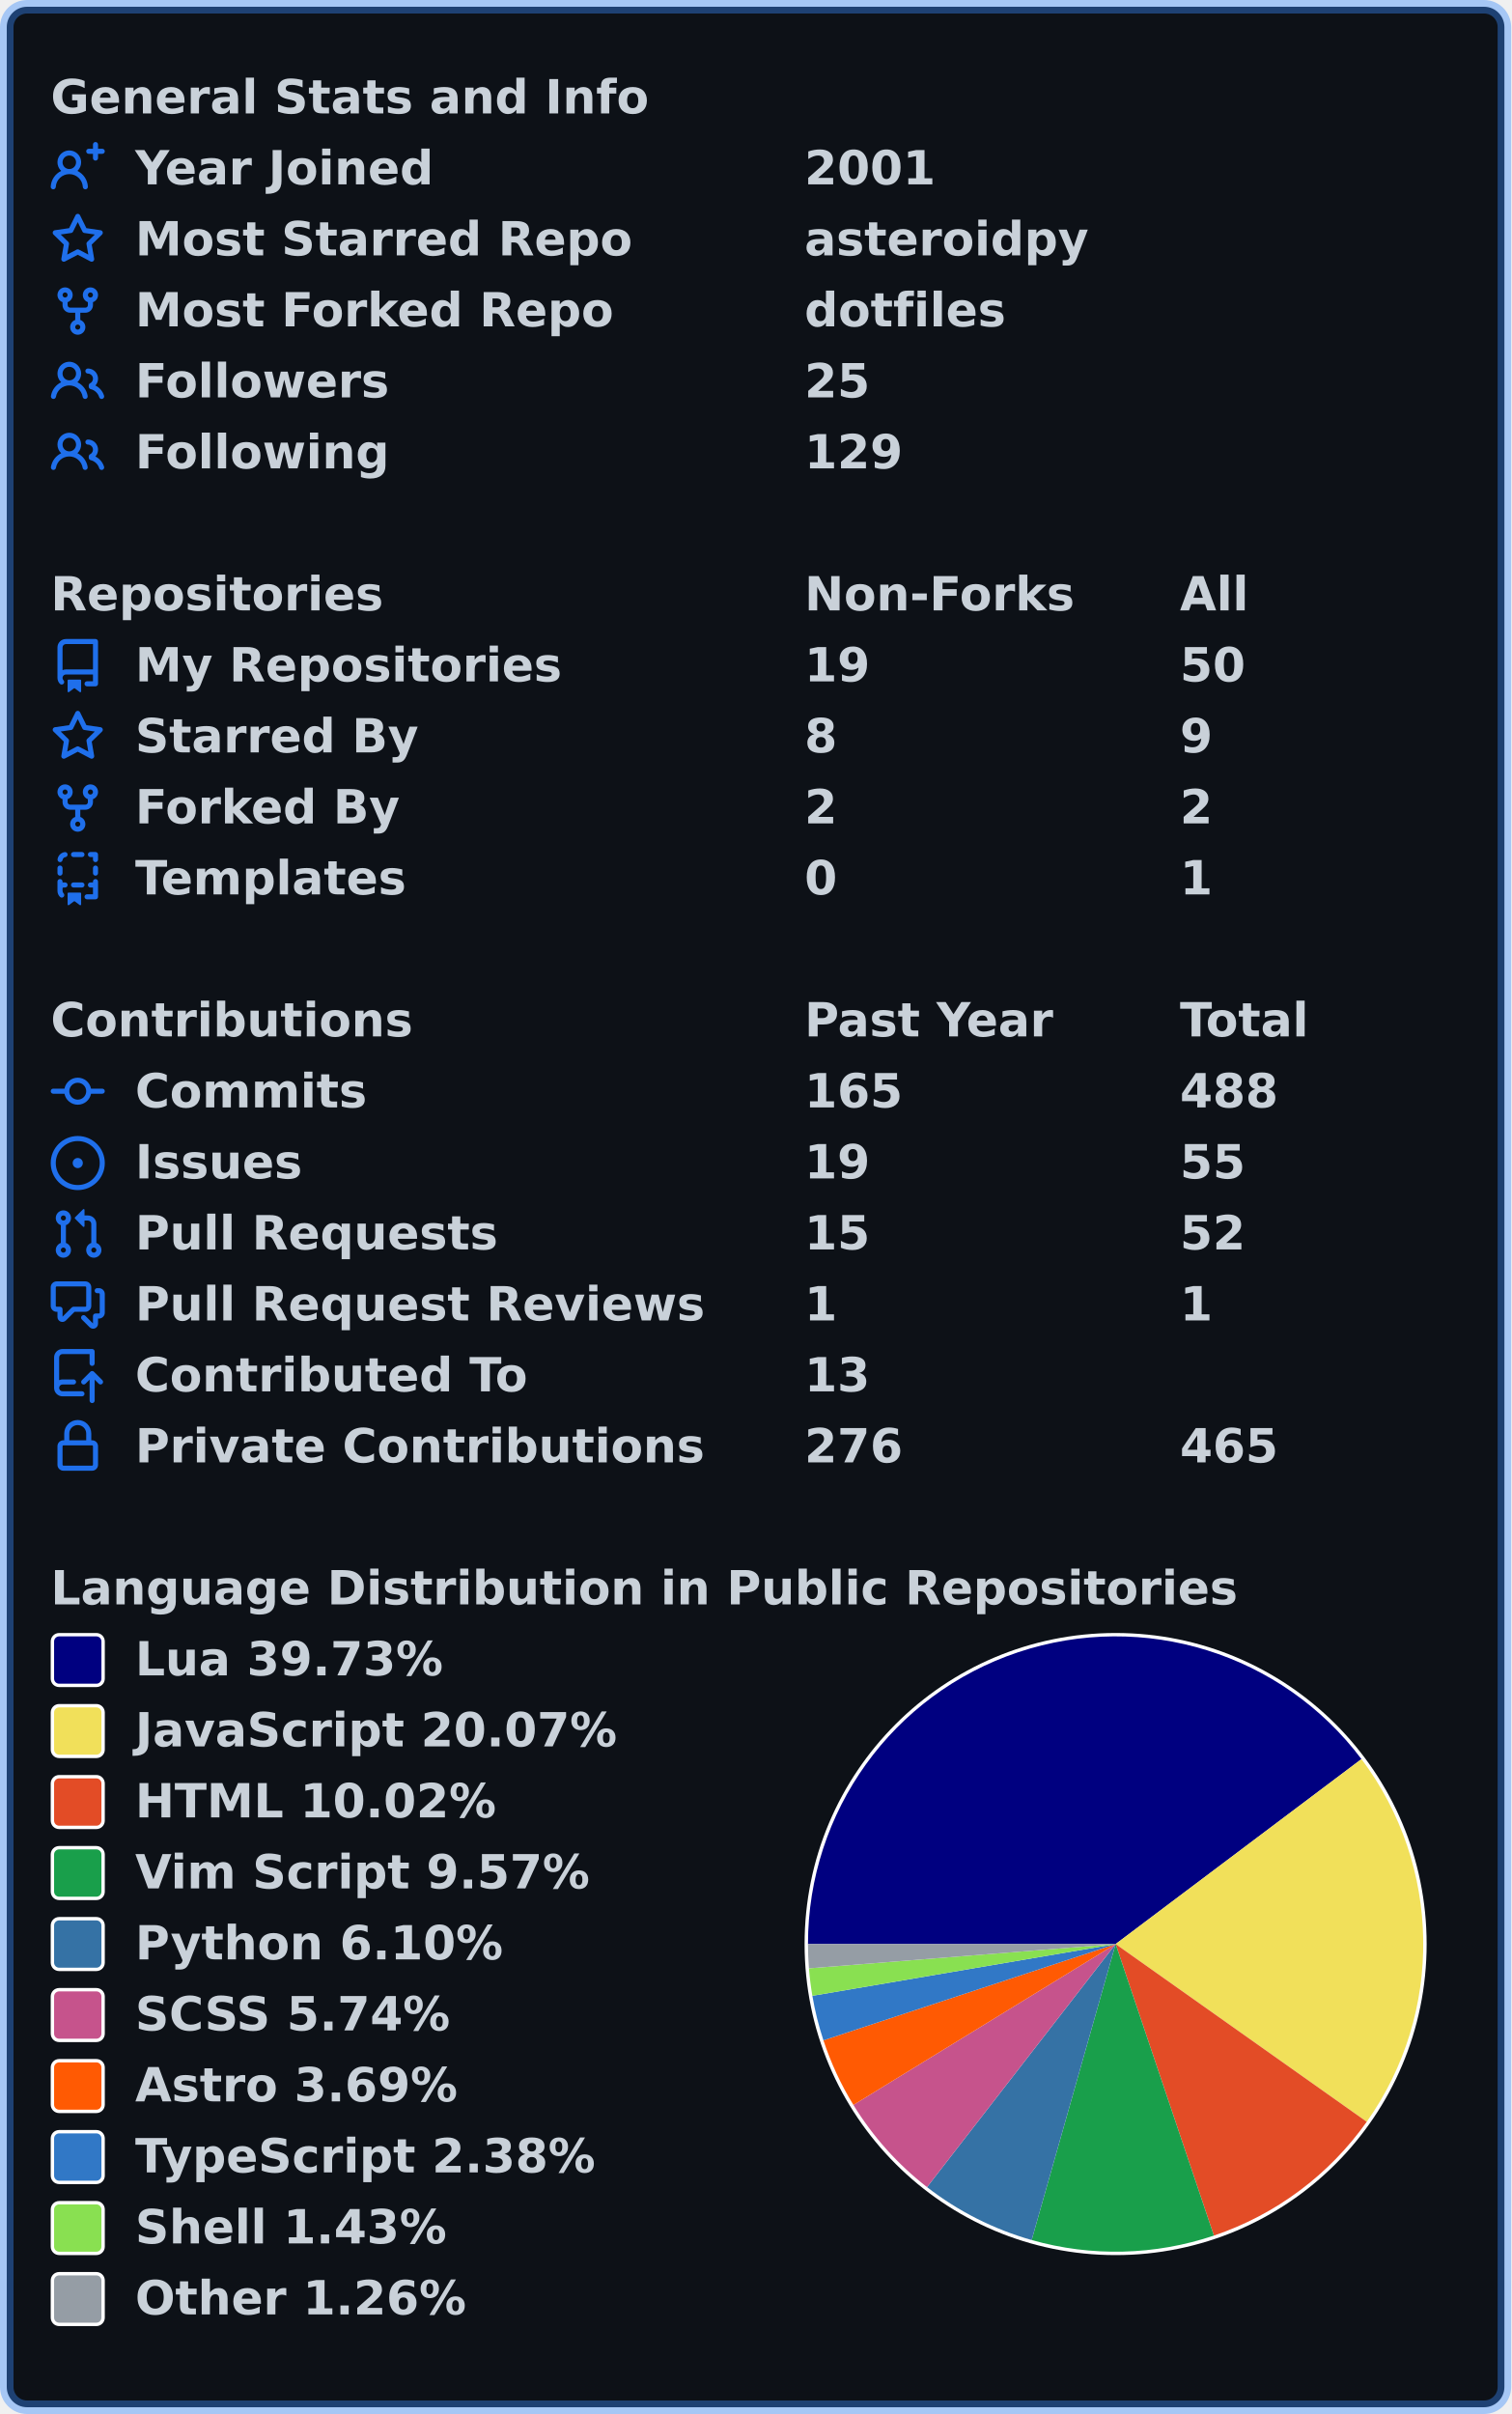
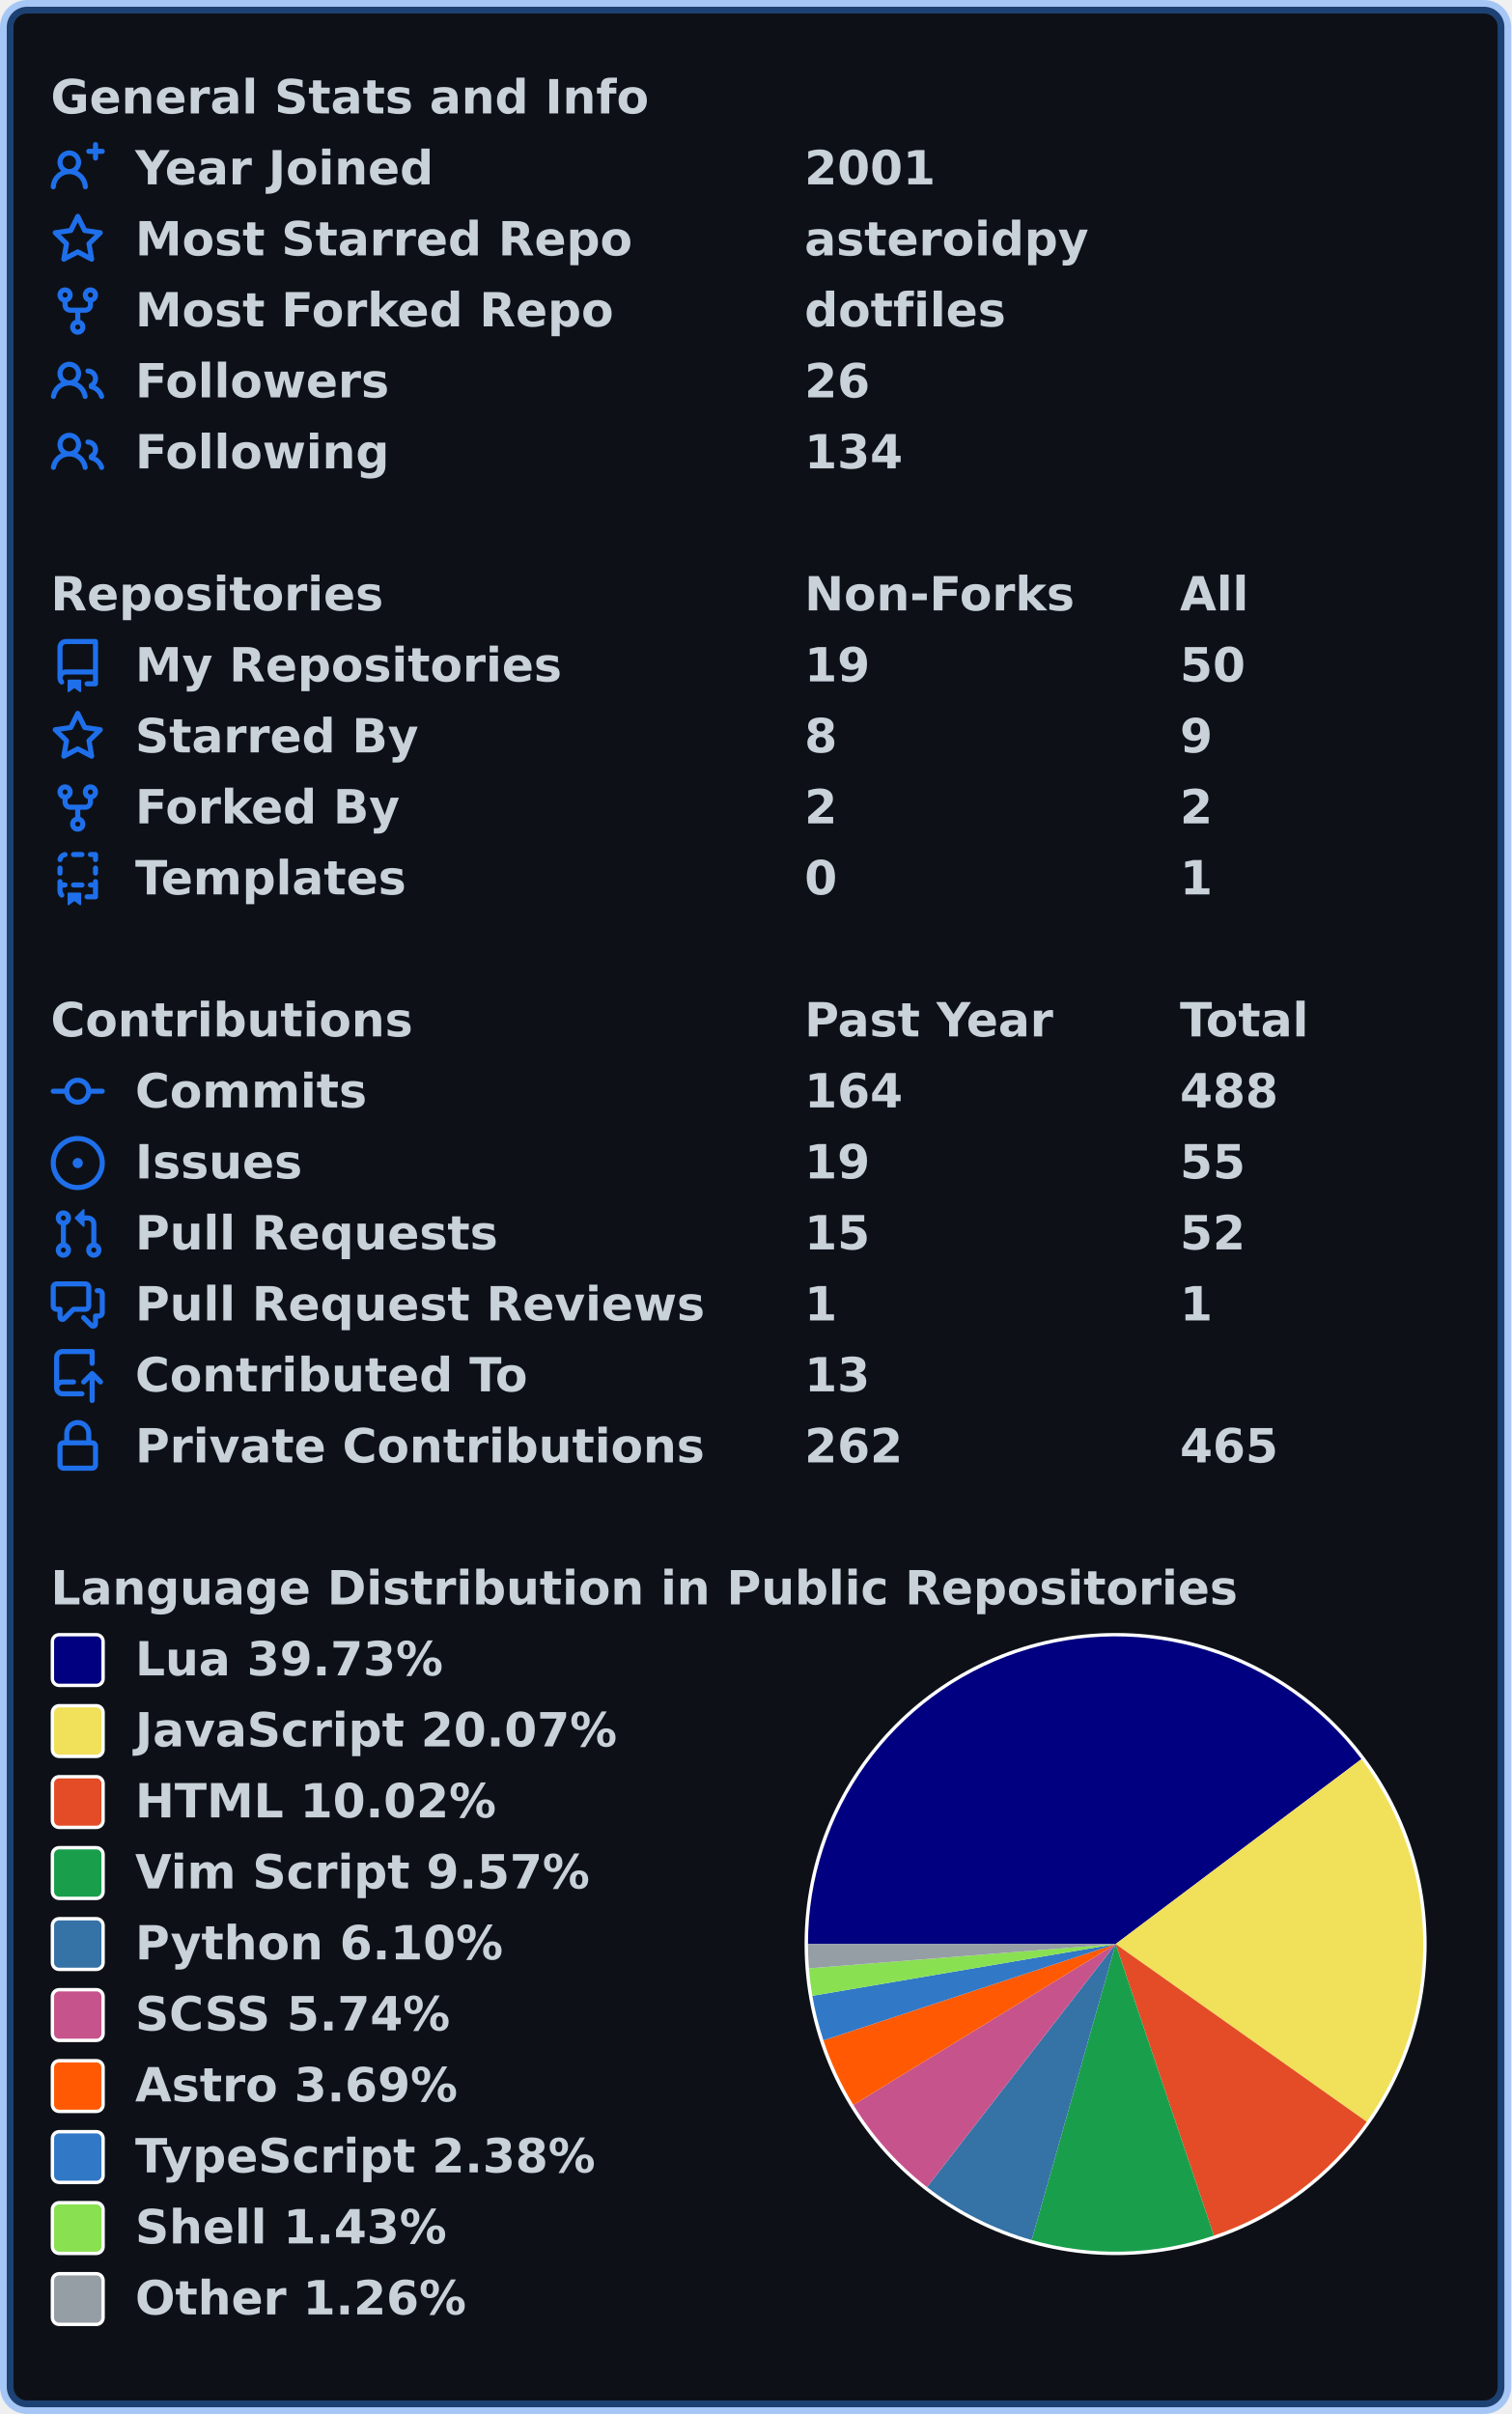
<svg xmlns="http://www.w3.org/2000/svg" width="447" height="714" viewBox="0 0 447 714" lang="en" xml:lang="en">
  <rect x="2" y="2" stroke-width="4" rx="6" width="443" height="710" stroke="rgba(56,139,253,0.4)" fill="#0d1117" />
  <g font-weight="600" font-size="110pt" font-family="Verdana,Geneva,DejaVu Sans,sans-serif" text-rendering="geometricPrecision">
    <g transform="translate(0, 21)" fill="#c9d1d9">
      <g transform="translate(15, 0)">
        <g transform="scale(0.095)">
          <text x="0" y="132" textLength="1851" lengthAdjust="spacingAndGlyphs">General Stats and Info</text>
        </g>
      </g>
      <g transform="translate(15, 21)">
        <path fill="#1f6feb" fill-rule="evenodd" d="M13.25 0a.75.75 0 01.75.75V2h1.25a.75.75 0 010 1.5H14v1.25a.75.75 0 01-1.5 0V3.5h-1.25a.75.75 0 010-1.5h1.25V.75a.75.75 0 01.75-.75zM5.5 4a2 2 0 100 4 2 2 0 000-4zm2.4 4.548a3.5 3.5 0 10-4.799 0 5.527 5.527 0 00-3.1 4.66.75.75 0 101.498.085A4.01 4.01 0 015.5 9.5a4.01 4.01 0 014.001 3.793.75.75 0 101.498-.086 5.527 5.527 0 00-3.1-4.659z" />
        <g transform="scale(0.095)">
          <text lengthAdjust="spacingAndGlyphs" textLength="932" x="263" y="132">Year Joined</text>
          <text lengthAdjust="spacingAndGlyphs" textLength="420" x="2347" y="132">2001</text>
        </g>
      </g>
      <g transform="translate(15, 42)">
        <path fill="#1f6feb" fill-rule="evenodd" d="M8 .25a.75.75 0 01.673.418l1.882 3.815 4.21.612a.75.75 0 01.416 1.279l-3.046 2.97.719 4.192a.75.75 0 01-1.088.791L8 12.347l-3.766 1.98a.75.75 0 01-1.088-.79l.72-4.194L.818 6.374a.75.75 0 01.416-1.28l4.21-.611L7.327.668A.75.75 0 018 .25zm0 2.445L6.615 5.5a.75.75 0 01-.564.41l-3.097.45 2.24 2.184a.75.75 0 01.216.664l-.528 3.084 2.769-1.456a.75.75 0 01.698 0l2.77 1.456-.53-3.084a.75.75 0 01.216-.664l2.24-2.183-3.096-.45a.75.75 0 01-.564-.41L8 2.694v.001z" />
        <g transform="scale(0.095)">
          <text lengthAdjust="spacingAndGlyphs" textLength="1532" x="263" y="132">Most Starred Repo</text>
          <text lengthAdjust="spacingAndGlyphs" textLength="874" x="2347" y="132">asteroidpy</text>
        </g>
      </g>
      <g transform="translate(15, 63)">
        <path fill="#1f6feb" fill-rule="evenodd" d="M5 3.25a.75.75 0 11-1.5 0 .75.75 0 011.5 0zm0 2.122a2.25 2.25 0 10-1.5 0v.878A2.25 2.25 0 005.75 8.5h1.5v2.128a2.251 2.251 0 101.5 0V8.5h1.5a2.25 2.25 0 002.25-2.25v-.878a2.25 2.25 0 10-1.5 0v.878a.75.75 0 01-.75.75h-4.5A.75.75 0 015 6.25v-.878zm3.75 7.378a.75.75 0 11-1.5 0 .75.75 0 011.5 0zm3-8.75a.75.75 0 100-1.5.75.75 0 000 1.5z" />
        <g transform="scale(0.095)">
          <text lengthAdjust="spacingAndGlyphs" textLength="1485" x="263" y="132">Most Forked Repo</text>
          <text lengthAdjust="spacingAndGlyphs" textLength="609" x="2347" y="132">dotfiles</text>
        </g>
      </g>
      <g transform="translate(15, 84)">
        <path fill="#1f6feb" fill-rule="evenodd" d="M5.5 3.5a2 2 0 100 4 2 2 0 000-4zM2 5.5a3.5 3.5 0 115.898 2.549 5.507 5.507 0 013.034 4.084.75.75 0 11-1.482.235 4.001 4.001 0 00-7.9 0 .75.75 0 01-1.482-.236A5.507 5.507 0 013.102 8.05 3.49 3.49 0 012 5.5zM11 4a.75.75 0 100 1.5 1.5 1.5 0 01.666 2.844.75.75 0 00-.416.672v.352a.75.75 0 00.574.73c1.2.289 2.162 1.2 2.522 2.372a.75.75 0 101.434-.44 5.01 5.01 0 00-2.56-3.012A3 3 0 0011 4z" />
        <g transform="scale(0.095)">
          <text lengthAdjust="spacingAndGlyphs" textLength="778" x="263" y="132">Followers</text>
-           <text lengthAdjust="spacingAndGlyphs" textLength="210" x="2347" y="132">25</text>
+           <text lengthAdjust="spacingAndGlyphs" textLength="210" x="2347" y="132">26</text>
        </g>
      </g>
      <g transform="translate(15, 105)">
        <path fill="#1f6feb" fill-rule="evenodd" d="M5.5 3.5a2 2 0 100 4 2 2 0 000-4zM2 5.5a3.5 3.5 0 115.898 2.549 5.507 5.507 0 013.034 4.084.75.75 0 11-1.482.235 4.001 4.001 0 00-7.9 0 .75.75 0 01-1.482-.236A5.507 5.507 0 013.102 8.05 3.49 3.49 0 012 5.5zM11 4a.75.75 0 100 1.5 1.5 1.5 0 01.666 2.844.75.75 0 00-.416.672v.352a.75.75 0 00.574.73c1.2.289 2.162 1.2 2.522 2.372a.75.75 0 101.434-.44 5.01 5.01 0 00-2.56-3.012A3 3 0 0011 4z" />
        <g transform="scale(0.095)">
          <text lengthAdjust="spacingAndGlyphs" textLength="780" x="263" y="132">Following</text>
-           <text lengthAdjust="spacingAndGlyphs" textLength="315" x="2347" y="132">129</text>
+           <text lengthAdjust="spacingAndGlyphs" textLength="315" x="2347" y="132">134</text>
        </g>
      </g>
    </g>
    <g transform="translate(0, 168)" fill="#c9d1d9">
      <g transform="translate(15, 0)">
        <g transform="scale(0.095)">
          <text x="0" y="132" textLength="1020" lengthAdjust="spacingAndGlyphs">Repositories</text>
          <text x="2347" y="132" textLength="832" lengthAdjust="spacingAndGlyphs">Non-Forks</text>
          <text x="3516" y="132" textLength="206" lengthAdjust="spacingAndGlyphs">All</text>
        </g>
      </g>
      <g transform="translate(15, 21)">
        <path fill="#1f6feb" fill-rule="evenodd" d="M2 2.5A2.5 2.5 0 014.5 0h8.75a.75.75 0 01.75.75v12.5a.75.75 0 01-.75.75h-2.5a.75.75 0 110-1.5h1.75v-2h-8a1 1 0 00-.714 1.7.75.75 0 01-1.072 1.05A2.495 2.495 0 012 11.5v-9zm10.5-1V9h-8c-.356 0-.694.074-1 .208V2.5a1 1 0 011-1h8zM5 12.25v3.25a.25.25 0 00.4.2l1.45-1.087a.25.25 0 01.3 0L8.6 15.7a.25.25 0 00.4-.2v-3.25a.25.25 0 00-.25-.25h-3.5a.25.25 0 00-.25.25z" />
        <g transform="scale(0.095)">
          <text lengthAdjust="spacingAndGlyphs" textLength="1312" x="263" y="132">My Repositories</text>
          <text lengthAdjust="spacingAndGlyphs" textLength="210" x="2347" y="132">19</text>
          <text lengthAdjust="spacingAndGlyphs" textLength="210" x="3516" y="132">50</text>
        </g>
      </g>
      <g transform="translate(15, 42)">
        <path fill="#1f6feb" fill-rule="evenodd" d="M8 .25a.75.75 0 01.673.418l1.882 3.815 4.21.612a.75.75 0 01.416 1.279l-3.046 2.97.719 4.192a.75.75 0 01-1.088.791L8 12.347l-3.766 1.98a.75.75 0 01-1.088-.79l.72-4.194L.818 6.374a.75.75 0 01.416-1.28l4.21-.611L7.327.668A.75.75 0 018 .25zm0 2.445L6.615 5.5a.75.75 0 01-.564.41l-3.097.45 2.24 2.184a.75.75 0 01.216.664l-.528 3.084 2.769-1.456a.75.75 0 01.698 0l2.77 1.456-.53-3.084a.75.75 0 01.216-.664l2.24-2.183-3.096-.45a.75.75 0 01-.564-.41L8 2.694v.001z" />
        <g transform="scale(0.095)">
          <text lengthAdjust="spacingAndGlyphs" textLength="874" x="263" y="132">Starred By</text>
          <text lengthAdjust="spacingAndGlyphs" textLength="105" x="2347" y="132">8</text>
          <text lengthAdjust="spacingAndGlyphs" textLength="105" x="3516" y="132">9</text>
        </g>
      </g>
      <g transform="translate(15, 63)">
        <path fill="#1f6feb" fill-rule="evenodd" d="M5 3.25a.75.75 0 11-1.5 0 .75.75 0 011.5 0zm0 2.122a2.25 2.25 0 10-1.5 0v.878A2.25 2.25 0 005.75 8.5h1.5v2.128a2.251 2.251 0 101.5 0V8.5h1.5a2.25 2.25 0 002.25-2.25v-.878a2.25 2.25 0 10-1.5 0v.878a.75.75 0 01-.75.75h-4.5A.75.75 0 015 6.25v-.878zm3.75 7.378a.75.75 0 11-1.5 0 .75.75 0 011.5 0zm3-8.75a.75.75 0 100-1.5.75.75 0 000 1.5z" />
        <g transform="scale(0.095)">
          <text lengthAdjust="spacingAndGlyphs" textLength="828" x="263" y="132">Forked By</text>
          <text lengthAdjust="spacingAndGlyphs" textLength="105" x="2347" y="132">2</text>
          <text lengthAdjust="spacingAndGlyphs" textLength="105" x="3516" y="132">2</text>
        </g>
      </g>
      <g transform="translate(15, 84)">
        <path fill="#1f6feb" fill-rule="evenodd" d="M6 .75A.75.75 0 016.75 0h2.5a.75.75 0 010 1.5h-2.5A.75.75 0 016 .75zm5 0a.75.75 0 01.75-.75h1.5a.75.75 0 01.75.75v1.5a.75.75 0 01-1.5 0V1.5h-.75A.75.75 0 0111 .75zM4.992.662a.75.75 0 01-.636.848c-.436.063-.783.41-.846.846a.75.75 0 01-1.485-.212A2.501 2.501 0 014.144.025a.75.75 0 01.848.637zM2.75 4a.75.75 0 01.75.75v1.5a.75.75 0 01-1.5 0v-1.5A.75.75 0 012.75 4zm10.5 0a.75.75 0 01.75.75v1.5a.75.75 0 01-1.5 0v-1.5a.75.75 0 01.75-.75zM2.75 8a.75.75 0 01.75.75v.268A1.72 1.72 0 013.75 9h.5a.75.75 0 010 1.5h-.5a.25.25 0 00-.25.25v.75c0 .28.114.532.3.714a.75.75 0 01-1.05 1.072A2.495 2.495 0 012 11.5V8.75A.75.75 0 012.75 8zm10.5 0a.75.75 0 01.75.75v4.5a.75.75 0 01-.75.75h-2.5a.75.75 0 010-1.5h1.75v-2h-.75a.75.75 0 010-1.5h.75v-.25a.75.75 0 01.75-.75zM6 9.75A.75.75 0 016.75 9h2.5a.75.75 0 010 1.5h-2.5A.75.75 0 016 9.75zm-1 2.5v3.25a.25.25 0 00.4.2l1.45-1.087a.25.25 0 01.3 0L8.6 15.7a.25.25 0 00.4-.2v-3.25a.25.25 0 00-.25-.25h-3.5a.25.25 0 00-.25.25z" />
        <g transform="scale(0.095)">
          <text lengthAdjust="spacingAndGlyphs" textLength="868" x="263" y="132">Templates</text>
          <text lengthAdjust="spacingAndGlyphs" textLength="105" x="2347" y="132">0</text>
          <text lengthAdjust="spacingAndGlyphs" textLength="105" x="3516" y="132">1</text>
        </g>
      </g>
    </g>
    <g transform="translate(0, 294)" fill="#c9d1d9">
      <g transform="translate(15, 0)">
        <g transform="scale(0.095)">
          <text x="0" y="132" textLength="1112" lengthAdjust="spacingAndGlyphs">Contributions</text>
          <text x="2347" y="132" textLength="774" lengthAdjust="spacingAndGlyphs">Past Year</text>
          <text x="3516" y="132" textLength="414" lengthAdjust="spacingAndGlyphs">Total</text>
        </g>
      </g>
      <g transform="translate(15, 21)">
        <path fill="#1f6feb" fill-rule="evenodd" d="M10.5 7.75a2.5 2.5 0 11-5 0 2.5 2.5 0 015 0zm1.43.75a4.002 4.002 0 01-7.86 0H.75a.75.75 0 110-1.5h3.32a4.001 4.001 0 017.86 0h3.32a.75.75 0 110 1.5h-3.32z" />
        <g transform="scale(0.095)">
          <text lengthAdjust="spacingAndGlyphs" textLength="734" x="263" y="132">Commits</text>
-           <text lengthAdjust="spacingAndGlyphs" textLength="315" x="2347" y="132">165</text>
+           <text lengthAdjust="spacingAndGlyphs" textLength="315" x="2347" y="132">164</text>
          <text lengthAdjust="spacingAndGlyphs" textLength="315" x="3516" y="132">488</text>
        </g>
      </g>
      <g transform="translate(15, 42)">
        <path fill="#1f6feb" d="M8 9.5a1.5 1.5 0 100-3 1.5 1.5 0 000 3z" />
        <path fill="#1f6feb" fill-rule="evenodd" d="M8 0a8 8 0 100 16A8 8 0 008 0zM1.5 8a6.5 6.5 0 1113 0 6.5 6.5 0 01-13 0z" />
        <g transform="scale(0.095)">
          <text lengthAdjust="spacingAndGlyphs" textLength="512" x="263" y="132">Issues</text>
          <text lengthAdjust="spacingAndGlyphs" textLength="210" x="2347" y="132">19</text>
          <text lengthAdjust="spacingAndGlyphs" textLength="210" x="3516" y="132">55</text>
        </g>
      </g>
      <g transform="translate(15, 63)">
        <path fill="#1f6feb" fill-rule="evenodd" d="M7.177 3.073L9.573.677A.25.25 0 0110 .854v4.792a.25.25 0 01-.427.177L7.177 3.427a.25.25 0 010-.354zM3.75 2.5a.75.75 0 100 1.5.75.75 0 000-1.5zm-2.25.75a2.25 2.25 0 113 2.122v5.256a2.251 2.251 0 11-1.5 0V5.372A2.25 2.25 0 011.5 3.25zM11 2.5h-1V4h1a1 1 0 011 1v5.628a2.251 2.251 0 101.5 0V5A2.5 2.5 0 0011 2.5zm1 10.25a.75.75 0 111.5 0 .75.75 0 01-1.5 0zM3.75 12a.75.75 0 100 1.5.75.75 0 000-1.5z" />
        <g transform="scale(0.095)">
          <text lengthAdjust="spacingAndGlyphs" textLength="1113" x="263" y="132">Pull Requests</text>
          <text lengthAdjust="spacingAndGlyphs" textLength="210" x="2347" y="132">15</text>
          <text lengthAdjust="spacingAndGlyphs" textLength="210" x="3516" y="132">52</text>
        </g>
      </g>
      <g transform="translate(15, 84)">
        <path fill="#1f6feb" fill-rule="evenodd" d="M1.5 2.75a.25.25 0 01.25-.25h8.5a.25.25 0 01.25.25v5.5a.25.25 0 01-.25.25h-3.5a.75.75 0 00-.53.22L3.5 11.44V9.25a.75.75 0 00-.75-.75h-1a.25.25 0 01-.25-.25v-5.5zM1.75 1A1.75 1.75 0 000 2.75v5.5C0 9.216.784 10 1.75 10H2v1.543a1.457 1.457 0 002.487 1.03L7.061 10h3.189A1.75 1.75 0 0012 8.25v-5.5A1.75 1.75 0 0010.25 1h-8.5zM14.5 4.75a.25.25 0 00-.25-.25h-.5a.75.75 0 110-1.5h.5c.966 0 1.75.784 1.75 1.75v5.5A1.75 1.75 0 0114.25 12H14v1.543a1.457 1.457 0 01-2.487 1.03L9.22 12.28a.75.75 0 111.06-1.06l2.22 2.22v-2.19a.75.75 0 01.75-.75h1a.25.25 0 00.25-.25v-5.5z" />
        <g transform="scale(0.095)">
          <text lengthAdjust="spacingAndGlyphs" textLength="1762" x="263" y="132">Pull Request Reviews</text>
          <text lengthAdjust="spacingAndGlyphs" textLength="105" x="2347" y="132">1</text>
          <text lengthAdjust="spacingAndGlyphs" textLength="105" x="3516" y="132">1</text>
        </g>
      </g>
      <g transform="translate(15, 105)">
        <path fill="#1f6feb" fill-rule="evenodd" d="M1 2.5A2.5 2.5 0 013.5 0h8.75a.75.75 0 01.75.75v3.5a.75.75 0 01-1.5 0V1.5h-8a1 1 0 00-1 1v6.708A2.492 2.492 0 013.5 9h3.25a.75.75 0 010 1.5H3.5a1 1 0 100 2h5.75a.75.75 0 010 1.5H3.5A2.5 2.5 0 011 11.5v-9zm13.23 7.79a.75.75 0 001.06-1.06l-2.505-2.505a.75.75 0 00-1.06 0L9.22 9.229a.75.75 0 001.06 1.061l1.225-1.224v6.184a.75.75 0 001.5 0V9.066l1.224 1.224z" />
        <g transform="scale(0.095)">
          <text lengthAdjust="spacingAndGlyphs" textLength="1234" x="263" y="132">Contributed To</text>
          <text lengthAdjust="spacingAndGlyphs" textLength="210" x="2347" y="132">13</text>
        </g>
      </g>
      <g transform="translate(15, 126)">
        <path fill="#1f6feb" fill-rule="evenodd" d="M4 4v2h-.25A1.75 1.75 0 002 7.75v5.5c0 .966.784 1.75 1.75 1.75h8.5A1.75 1.75 0 0014 13.25v-5.5A1.75 1.75 0 0012.25 6H12V4a4 4 0 10-8 0zm6.5 2V4a2.5 2.5 0 00-5 0v2h5zM12 7.5h.25a.25.25 0 01.25.25v5.5a.25.25 0 01-.25.25h-8.5a.25.25 0 01-.25-.25v-5.5a.25.25 0 01.25-.25H12z" />
        <g transform="scale(0.095)">
          <text lengthAdjust="spacingAndGlyphs" textLength="1742" x="263" y="132">Private Contributions</text>
-           <text lengthAdjust="spacingAndGlyphs" textLength="315" x="2347" y="132">276</text>
+           <text lengthAdjust="spacingAndGlyphs" textLength="315" x="2347" y="132">262</text>
          <text lengthAdjust="spacingAndGlyphs" textLength="315" x="3516" y="132">465</text>
        </g>
      </g>
    </g>
    <g transform="translate(0, 462)" fill="#c9d1d9">
      <g transform="translate(15, 0)">
        <g transform="scale(0.095)">
          <text x="0" y="132" textLength="3652" lengthAdjust="spacingAndGlyphs">Language Distribution in Public Repositories</text>
        </g>
      </g>
      <g transform="translate(238, 21)">
        <circle cx="92" cy="92" r="92" fill="#ffffff" />
      </g>
      <g transform="translate(239, 22)">
        <path fill-rule="evenodd" fill="#000080" d="M 0.0,91 A 91 91 0 0 1 163.719 36.292 L 91,91 Z" />
        <path fill-rule="evenodd" fill="#f1e05a" d="M 163.719,36.292 A 91 91 0 0 1 165.28 143.568 L 91,91 Z" />
        <path fill-rule="evenodd" fill="#e34c26" d="M 165.28,143.568 A 91 91 0 0 1 120.069 177.232 L 91,91 Z" />
        <path fill-rule="evenodd" fill="#199f4b" d="M 120.069,177.232 A 91 91 0 0 1 66.162 178.545 L 91,91 Z" />
        <path fill-rule="evenodd" fill="#3572A5" d="M 66.162,178.545 A 91 91 0 0 1 35.215 162.896 L 91,91 Z" />
        <path fill-rule="evenodd" fill="#c6538c" d="M 35.215,162.896 A 91 91 0 0 1 13.431 138.583 L 91,91 Z" />
        <path fill-rule="evenodd" fill="#ff5a03" d="M 13.431,138.583 A 91 91 0 0 1 4.571 119.478 L 91,91 Z" />
        <path fill-rule="evenodd" fill="#3178c6" d="M 4.571,119.478 A 91 91 0 0 1 1.297 106.31 L 91,91 Z" />
        <path fill-rule="evenodd" fill="#89e051" d="M 1.297,106.31 A 91 91 0 0 1 0.284 98.185 L 91,91 Z" />
        <path fill-rule="evenodd" fill="#959da5" d="M 0.284,98.185 A 91 91 0 0 1 0.0 91 L 91,91 Z" />
      </g>
      <g transform="translate(15, 21)">
        <rect x="0.5" y="0.5" rx="2" width="15" height="15" fill="#000080" stroke-width="1" stroke="#ffffff" />
        <text transform="scale(0.095)" x="263" y="132" textLength="980" lengthAdjust="spacingAndGlyphs">Lua 39.73%</text>
      </g>
      <g transform="translate(15, 42)">
        <rect x="0.5" y="0.5" rx="2" width="15" height="15" fill="#f1e05a" stroke-width="1" stroke="#ffffff" />
        <text transform="scale(0.095)" x="263" y="132" textLength="1516" lengthAdjust="spacingAndGlyphs">JavaScript 20.07%</text>
      </g>
      <g transform="translate(15, 63)">
        <rect x="0.5" y="0.5" rx="2" width="15" height="15" fill="#e34c26" stroke-width="1" stroke="#ffffff" />
        <text transform="scale(0.095)" x="263" y="132" textLength="1142" lengthAdjust="spacingAndGlyphs">HTML 10.02%</text>
      </g>
      <g transform="translate(15, 84)">
        <rect x="0.5" y="0.5" rx="2" width="15" height="15" fill="#199f4b" stroke-width="1" stroke="#ffffff" />
        <text transform="scale(0.095)" x="263" y="132" textLength="1428" lengthAdjust="spacingAndGlyphs">Vim Script 9.57%</text>
      </g>
      <g transform="translate(15, 105)">
        <rect x="0.5" y="0.5" rx="2" width="15" height="15" fill="#3572A5" stroke-width="1" stroke="#ffffff" />
        <text transform="scale(0.095)" x="263" y="132" textLength="1149" lengthAdjust="spacingAndGlyphs">Python 6.10%</text>
      </g>
      <g transform="translate(15, 126)">
        <rect x="0.5" y="0.5" rx="2" width="15" height="15" fill="#c6538c" stroke-width="1" stroke="#ffffff" />
        <text transform="scale(0.095)" x="263" y="132" textLength="1008" lengthAdjust="spacingAndGlyphs">SCSS 5.74%</text>
      </g>
      <g transform="translate(15, 147)">
        <rect x="0.5" y="0.5" rx="2" width="15" height="15" fill="#ff5a03" stroke-width="1" stroke="#ffffff" />
        <text transform="scale(0.095)" x="263" y="132" textLength="1008" lengthAdjust="spacingAndGlyphs">Astro 3.69%</text>
      </g>
      <g transform="translate(15, 168)">
        <rect x="0.5" y="0.5" rx="2" width="15" height="15" fill="#3178c6" stroke-width="1" stroke="#ffffff" />
        <text transform="scale(0.095)" x="263" y="132" textLength="1462" lengthAdjust="spacingAndGlyphs">TypeScript 2.38%</text>
      </g>
      <g transform="translate(15, 189)">
        <rect x="0.5" y="0.5" rx="2" width="15" height="15" fill="#89e051" stroke-width="1" stroke="#ffffff" />
        <text transform="scale(0.095)" x="263" y="132" textLength="982" lengthAdjust="spacingAndGlyphs">Shell 1.43%</text>
      </g>
      <g transform="translate(15, 210)">
        <rect x="0.5" y="0.5" rx="2" width="15" height="15" fill="#959da5" stroke-width="1" stroke="#ffffff" />
        <text transform="scale(0.095)" x="263" y="132" textLength="1047" lengthAdjust="spacingAndGlyphs">Other 1.26%</text>
      </g>
    </g>
  </g>
</svg>
